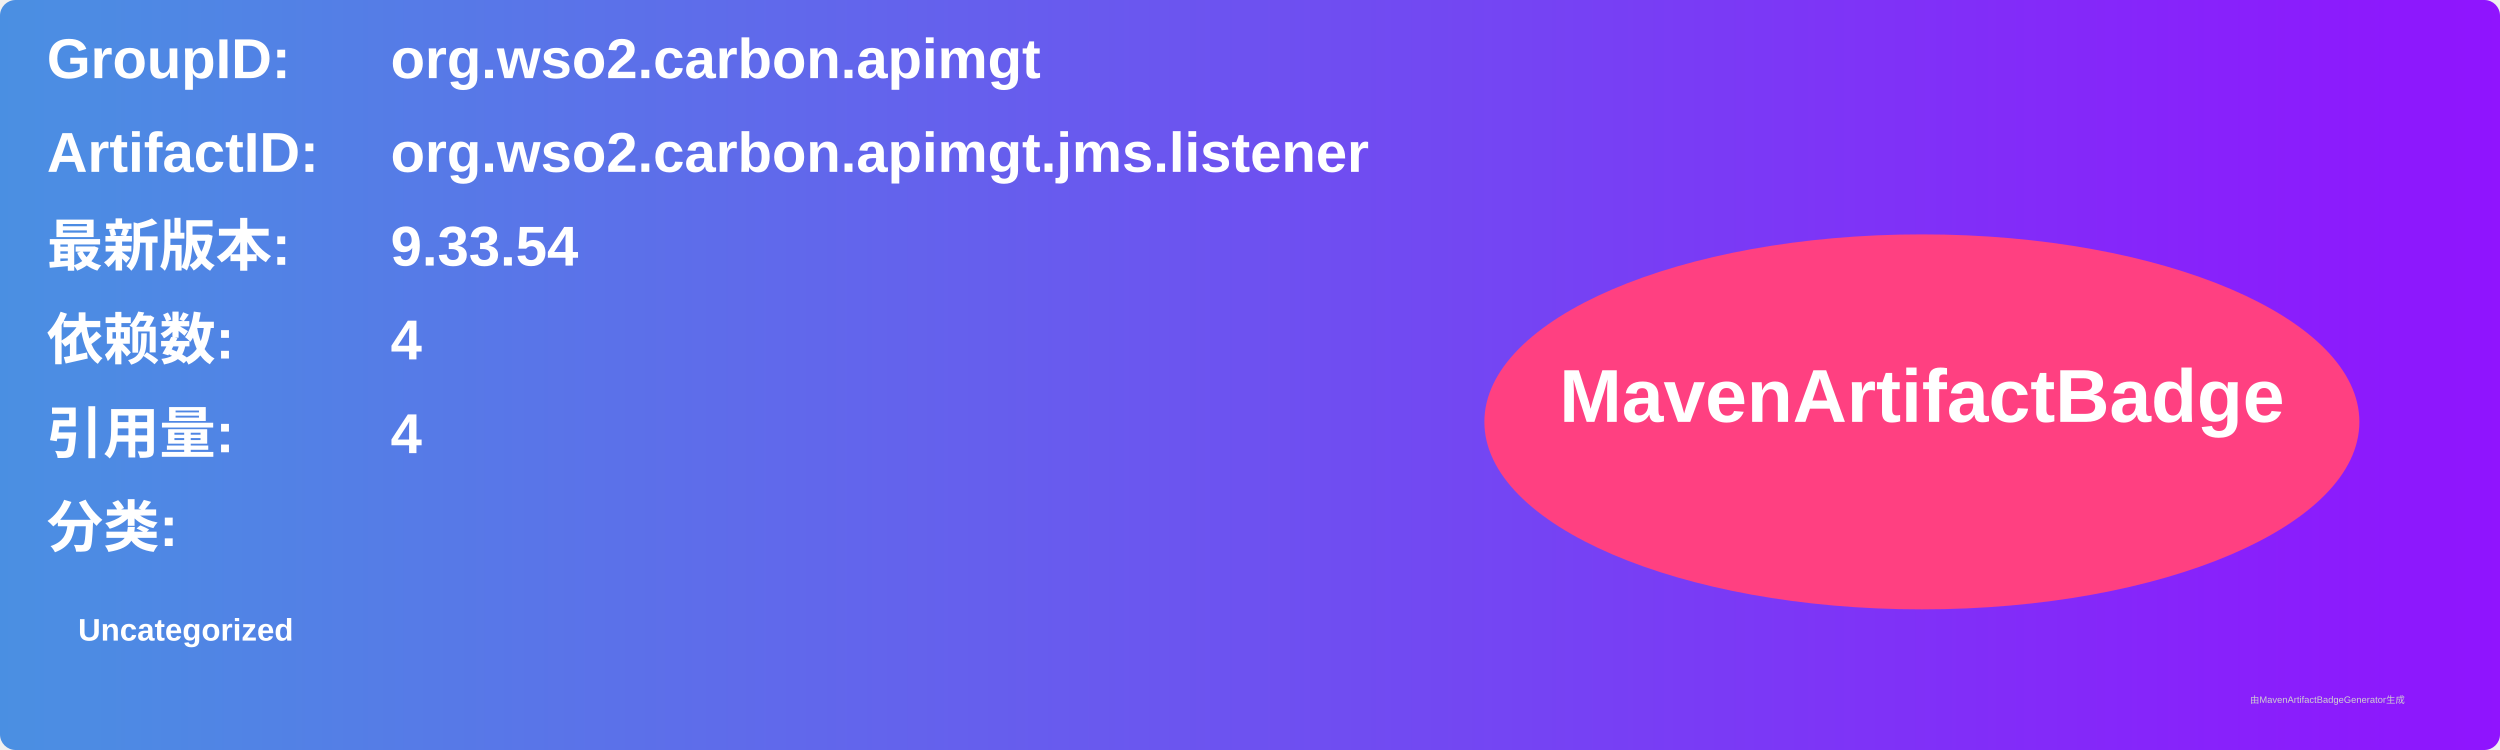
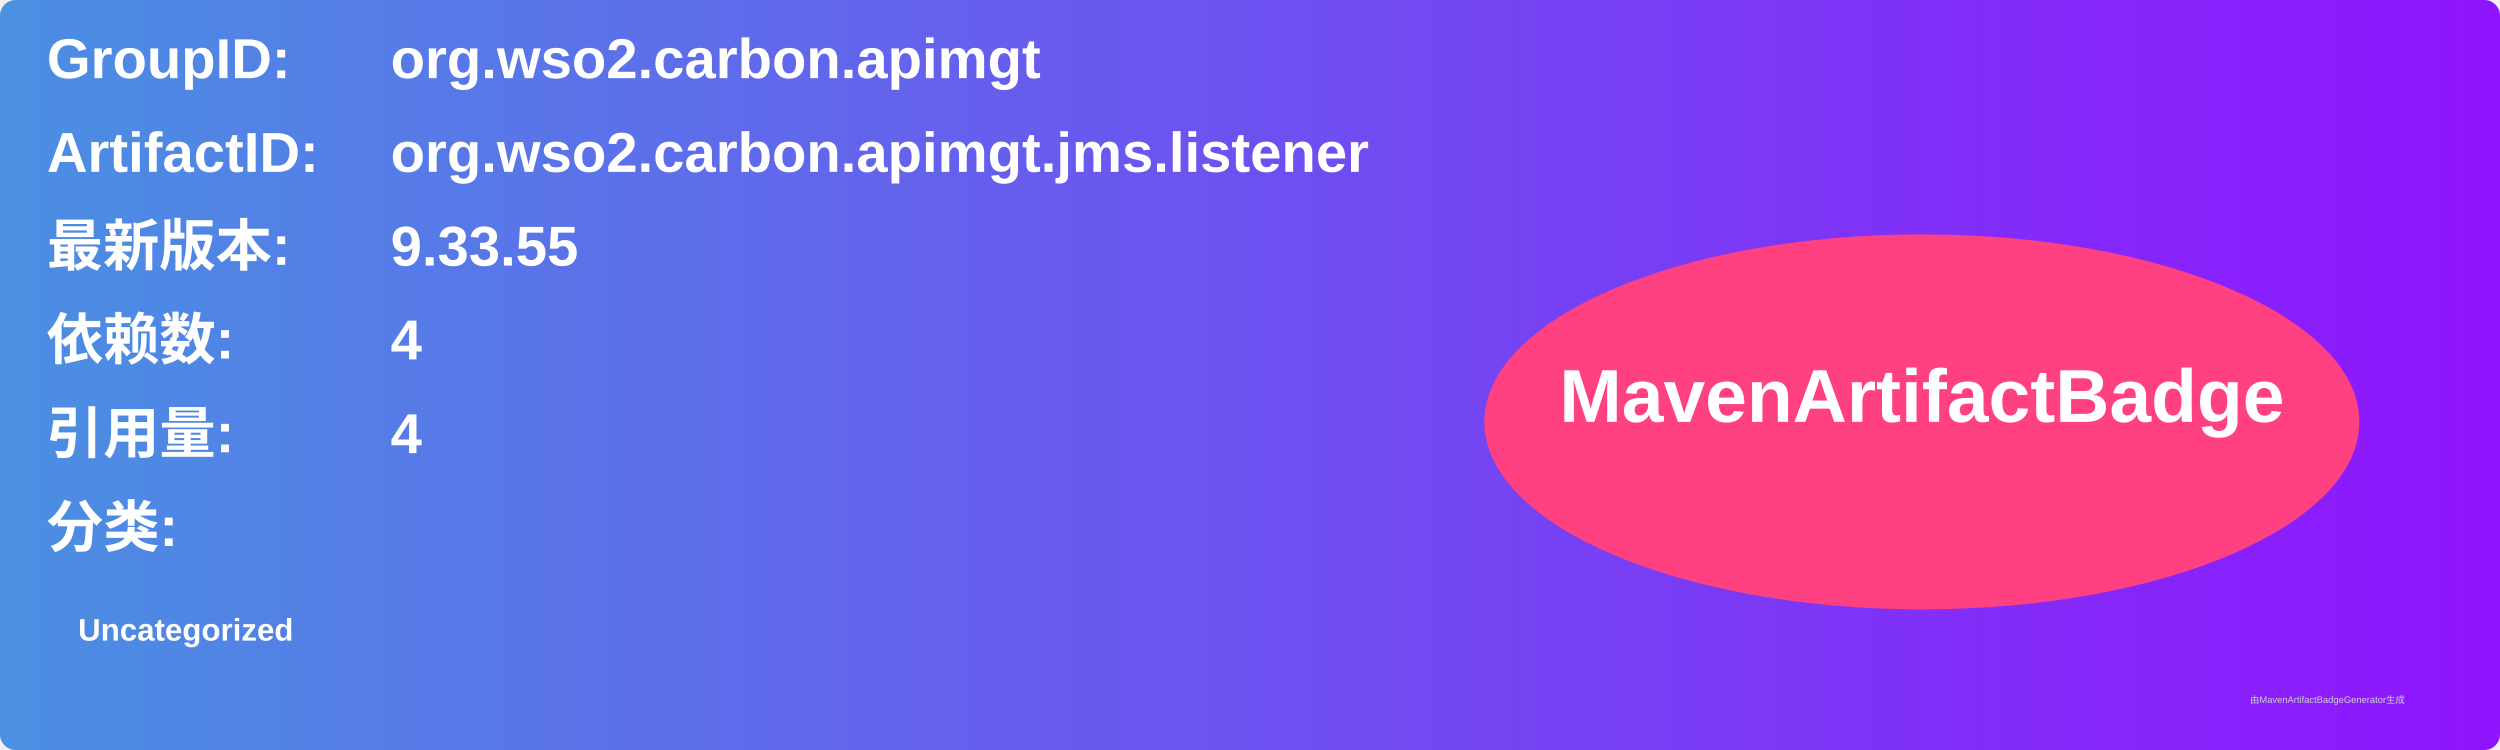
<svg xmlns="http://www.w3.org/2000/svg" width="800" height="240" viewBox="0 0 800 240">
  <linearGradient id="grad" x1="0%" y1="0%" x2="100%" y2="0%">
    <stop offset="0%" stop-color="#4a90e2" />
    <stop offset="100%" stop-color="#9013fe" />
  </linearGradient>
  <rect width="100%" height="100%" rx="5" ry="5" fill="url(#grad)" />
  <g transform="translate(15, 15)">
    <text x="0" y="10" font-family="Arial" font-size="18" fill="white" font-weight="bold" width="260">GroupID:</text>
    <text x="110" y="10" font-family="Arial" font-size="18" fill="white" font-weight="bold" width="460">org.wso2.carbon.apimgt</text>
    <text x="0" y="40" font-family="Arial" font-size="18" fill="white" font-weight="bold" width="260">ArtifactID:</text>
    <text x="110" y="40" font-family="Arial" font-size="18" fill="white" font-weight="bold" width="460">org.wso2.carbon.apimgt.jms.listener</text>
    <text x="0" y="70" font-family="Arial" font-size="18" fill="white" font-weight="bold">最新版本:</text>
    <text x="110" y="70" font-family="Arial" font-size="18" fill="white" font-weight="bold">
-       <tspan font-weight="bold">9.33.54</tspan>
+       <tspan font-weight="bold">9.33.55</tspan>
    </text>
    <text x="0" y="100" font-family="Arial" font-size="18" fill="white" font-weight="bold">依赖数: </text>
    <text x="110" y="100" font-family="Arial" font-size="18" fill="white">
      <tspan font-weight="bold">4</tspan>
    </text>
    <text x="0" y="130" font-family="Arial" font-size="18" fill="white" font-weight="bold">引用量: </text>
    <text x="110" y="130" font-family="Arial" font-size="18" fill="white">
      <tspan font-weight="bold">4</tspan>
    </text>
    <text x="0" y="160" font-family="Arial" font-size="18" fill="white" font-weight="bold">分类:</text>
    <text x="10" y="190" font-family="Arial" font-size="10" fill="white">
      <tspan font-weight="bold">Uncategorized</tspan>
    </text>
    <ellipse cx="600" cy="120" rx="140" ry="60" fill="#ff4081" />
    <text x="600" y="120" text-anchor="middle" font-family="Arial" font-size="24" fill="white" font-weight="bold">MavenArtifactBadge</text>
  </g>
  <text x="720" y="225" font-family="Arial" font-size="3" fill="#d0d0d0">由MavenArtifactBadgeGenerator生成</text>
</svg>
